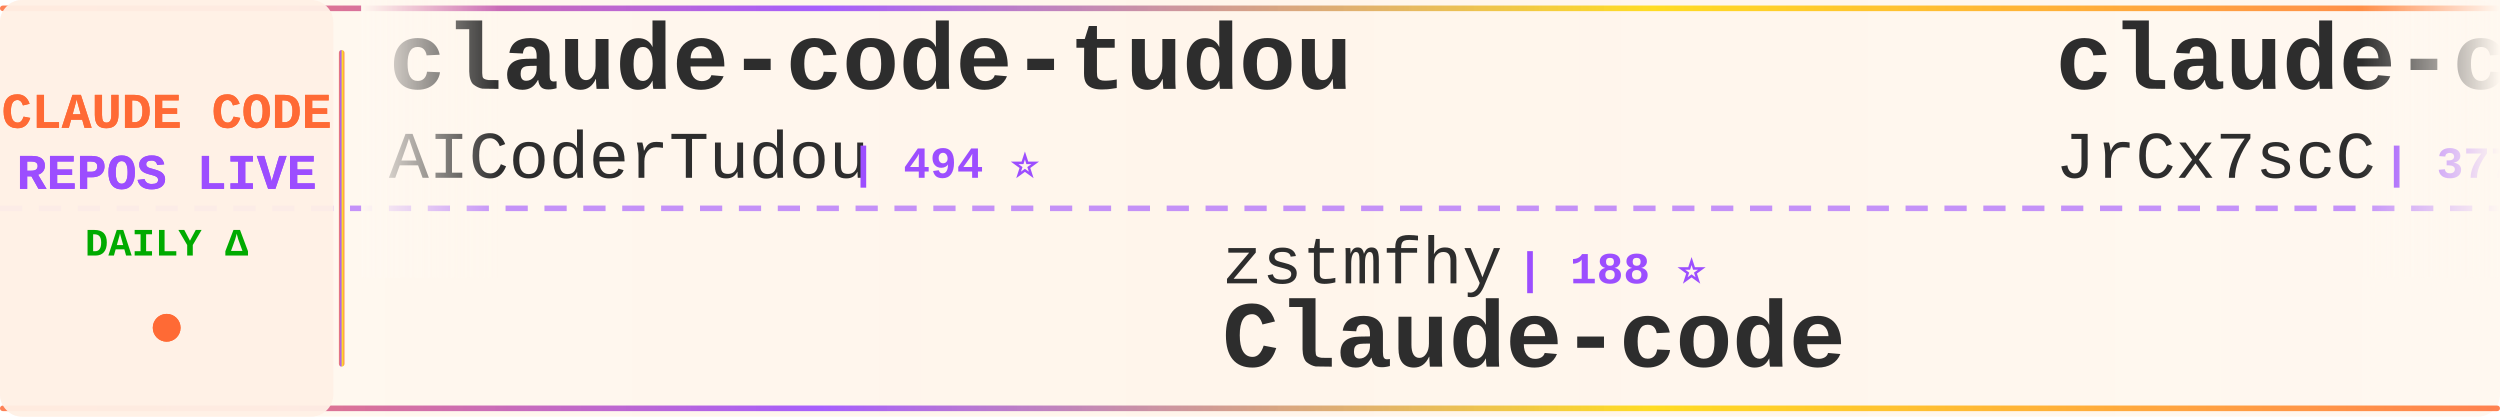
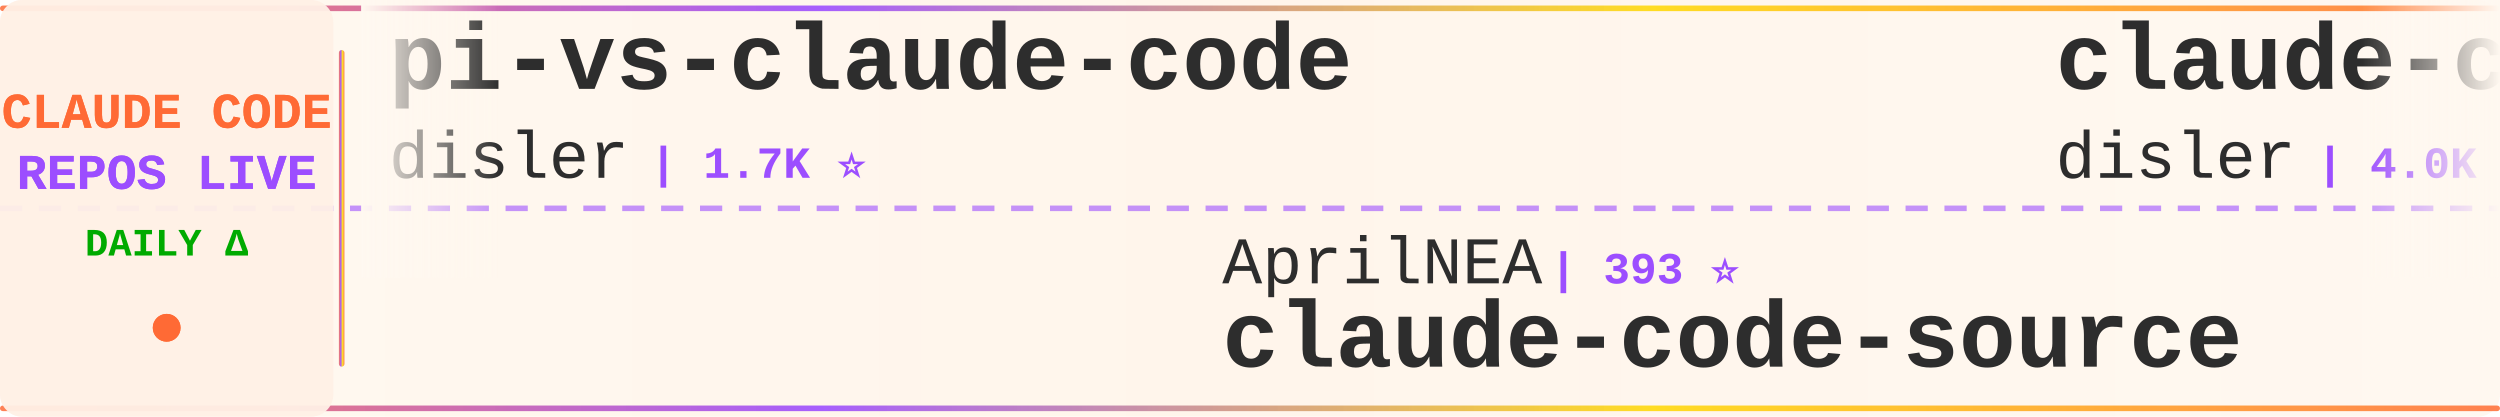
<svg xmlns="http://www.w3.org/2000/svg" width="900" height="150">
  <defs>
    <linearGradient id="tickerBg" x1="0%" y1="0%" x2="100%" y2="0%">
      <stop offset="0%" style="stop-color:#fff8f0;stop-opacity:0.98" />
      <stop offset="50%" style="stop-color:#fff5eb;stop-opacity:1" />
      <stop offset="100%" style="stop-color:#fff8f0;stop-opacity:0.98" />
    </linearGradient>
    <linearGradient id="borderGrad" x1="0%" y1="0%" x2="100%" y2="0%">
      <stop offset="0%" style="stop-color:#FF6B35;stop-opacity:0.85">
        <animate attributeName="stop-opacity" values="0.85;1;0.85" dur="2s" repeatCount="indefinite" />
      </stop>
      <stop offset="33%" style="stop-color:#9C4EFF;stop-opacity:0.9">
        <animate attributeName="stop-opacity" values="0.9;1;0.9" dur="2.2s" repeatCount="indefinite" />
      </stop>
      <stop offset="66%" style="stop-color:#FFD700;stop-opacity:0.85">
        <animate attributeName="stop-opacity" values="0.85;1;0.85" dur="1.8s" repeatCount="indefinite" />
      </stop>
      <stop offset="100%" style="stop-color:#FF6B35;stop-opacity:0.85">
        <animate attributeName="stop-opacity" values="0.85;1;0.85" dur="2s" repeatCount="indefinite" />
      </stop>
    </linearGradient>
    <filter id="textGlow">
      <feGaussianBlur stdDeviation="0.15" result="coloredBlur" />
      <feMerge>
        <feMergeNode in="coloredBlur" />
        <feMergeNode in="SourceGraphic" />
      </feMerge>
    </filter>
    <filter id="metricGlow">
      <feGaussianBlur stdDeviation="0.2" result="coloredBlur" />
      <feMerge>
        <feMergeNode in="coloredBlur" />
        <feMergeNode in="SourceGraphic" />
      </feMerge>
    </filter>
    <linearGradient id="leftFade" x1="0%" y1="0%" x2="100%" y2="0%">
      <stop offset="0%" style="stop-color:#fff8f0;stop-opacity:1" />
      <stop offset="100%" style="stop-color:#fff8f0;stop-opacity:0" />
    </linearGradient>
    <linearGradient id="rightFade" x1="0%" y1="0%" x2="100%" y2="0%">
      <stop offset="0%" style="stop-color:#fff8f0;stop-opacity:0" />
      <stop offset="100%" style="stop-color:#fff8f0;stop-opacity:1" />
    </linearGradient>
  </defs>
  <rect width="900" height="150" fill="url(#tickerBg)" rx="8" />
  <rect x="0" y="2" width="900" height="2" fill="url(#borderGrad)" rx="1" />
  <rect x="0" y="146" width="900" height="2" fill="url(#borderGrad)" rx="1" />
  <line x1="0" y1="75" x2="900" y2="75" stroke="#9C4EFF" stroke-width="2" stroke-dasharray="8 6" opacity="0.6" />
  <rect x="0" y="0" width="120" height="150" fill="#fff0e6" opacity="0.95" rx="8" />
  <text x="60" y="46" font-family="'Courier New', monospace" font-size="18" font-weight="bold" fill="#FF6B35" text-anchor="middle" filter="url(#textGlow)">
    CLAUDE CODE
  </text>
  <text x="60" y="68" font-family="'Courier New', monospace" font-size="18" font-weight="bold" fill="#9C4EFF" text-anchor="middle" filter="url(#textGlow)">
    REPOS LIVE
  </text>
  <text x="60" y="92" font-family="'Courier New', monospace" font-size="14" font-weight="bold" fill="#00aa00" text-anchor="middle">
    DAILY Δ
  </text>
  <circle cx="60" cy="118" r="5" fill="#FF6B35" filter="url(#metricGlow)">
    <animate attributeName="r" values="4;6;4" dur="1.5s" repeatCount="indefinite" />
    <animate attributeName="opacity" values="0.6;1;0.6" dur="1.5s" repeatCount="indefinite" />
  </circle>
  <rect x="122" y="18" width="2" height="114" fill="url(#borderGrad)" rx="1" />
  <clipPath id="tickerClip">
    <rect x="130" y="0" width="770" height="150" />
  </clipPath>
  <g clip-path="url(#tickerClip)">
    <g id="tickerItems">
      <animateTransform attributeName="transform" attributeType="XML" type="translate" from="0 0" to="-3000 0" dur="54s" repeatCount="indefinite" />
      <g transform="translate(0, 0)">
-         <text x="140" y="32" font-family="'Courier New', monospace" font-size="34" font-weight="bold" fill="#2d2d2d">claude-code-tudou</text>
-         <text x="140" y="64" font-family="'Courier New', monospace" font-size="24" font-weight="normal" fill="#2d2d2d" opacity="1.0">AICoderTudou</text>
-         <text x="306" y="64" font-family="'Courier New', monospace" font-size="16" font-weight="bold" fill="#9C4EFF"> | 494 ⭐</text>
+         <text x="140" y="32" font-family="'Courier New', monospace" font-size="34" font-weight="bold" fill="#2d2d2d">pi-vs-claude-code</text>
+         <text x="140" y="64" font-family="'Courier New', monospace" font-size="24" font-weight="normal" fill="#2d2d2d" opacity="1.0">disler</text>
+         <text x="234" y="64" font-family="'Courier New', monospace" font-size="16" font-weight="bold" fill="#9C4EFF"> | 1.7K ⭐</text>
      </g>
      <g transform="translate(300, 0)">
-         <text x="140" y="102" font-family="'Courier New', monospace" font-size="24" font-weight="normal" fill="#2d2d2d" opacity="1.0">zstmfhy</text>
-         <text x="246" y="102" font-family="'Courier New', monospace" font-size="16" font-weight="bold" fill="#9C4EFF"> | 188 ⭐</text>
-         <text x="140" y="132" font-family="'Courier New', monospace" font-size="34" font-weight="bold" fill="#2d2d2d">Claude-code</text>
+         <text x="140" y="102" font-family="'Courier New', monospace" font-size="24" font-weight="normal" fill="#2d2d2d" opacity="1.0">AprilNEA</text>
+         <text x="258" y="102" font-family="'Courier New', monospace" font-size="16" font-weight="bold" fill="#9C4EFF"> | 393 ⭐</text>
+         <text x="140" y="132" font-family="'Courier New', monospace" font-size="34" font-weight="bold" fill="#2d2d2d">claude-code-source</text>
      </g>
      <g transform="translate(600, 0)">
-         <text x="140" y="32" font-family="'Courier New', monospace" font-size="34" font-weight="bold" fill="#2d2d2d">claude-code-source</text>
-         <text x="140" y="64" font-family="'Courier New', monospace" font-size="24" font-weight="normal" fill="#2d2d2d" opacity="1.0">JrCx7scC</text>
-         <text x="258" y="64" font-family="'Courier New', monospace" font-size="16" font-weight="bold" fill="#9C4EFF"> | 377 ⭐</text>
+         <text x="140" y="32" font-family="'Courier New', monospace" font-size="34" font-weight="bold" fill="#2d2d2d">claude-code-hooks-master...</text>
+         <text x="140" y="64" font-family="'Courier New', monospace" font-size="24" font-weight="normal" fill="#2d2d2d" opacity="1.0">disler</text>
+         <text x="234" y="64" font-family="'Courier New', monospace" font-size="16" font-weight="bold" fill="#9C4EFF"> | 4.0K ⭐</text>
      </g>
      <g transform="translate(900, 0)">
-         <text x="140" y="102" font-family="'Courier New', monospace" font-size="24" font-weight="normal" fill="#2d2d2d" opacity="1.0">sugyan</text>
-         <text x="234" y="102" font-family="'Courier New', monospace" font-size="16" font-weight="bold" fill="#9C4EFF"> | 1.1K ⭐</text>
-         <text x="140" y="132" font-family="'Courier New', monospace" font-size="34" font-weight="bold" fill="#2d2d2d">claude-code-webui</text>
+         <text x="140" y="102" font-family="'Courier New', monospace" font-size="24" font-weight="normal" fill="#2d2d2d" opacity="1.0">repowise-dev</text>
+         <text x="306" y="102" font-family="'Courier New', monospace" font-size="16" font-weight="bold" fill="#9C4EFF"> | 1.2K ⭐</text>
+         <text x="140" y="132" font-family="'Courier New', monospace" font-size="34" font-weight="bold" fill="#2d2d2d">claude-code-prompts</text>
      </g>
      <g transform="translate(1200, 0)">
-         <text x="140" y="32" font-family="'Courier New', monospace" font-size="34" font-weight="bold" fill="#2d2d2d">claude-code-sourcemap</text>
-         <text x="140" y="64" font-family="'Courier New', monospace" font-size="24" font-weight="normal" fill="#2d2d2d" opacity="1.0">ChinaSiro</text>
-         <text x="270" y="64" font-family="'Courier New', monospace" font-size="16" font-weight="bold" fill="#9C4EFF"> | 9.8K ⭐</text>
+         <text x="140" y="32" font-family="'Courier New', monospace" font-size="34" font-weight="bold" fill="#2d2d2d">claude-code-tips</text>
+         <text x="140" y="64" font-family="'Courier New', monospace" font-size="24" font-weight="normal" fill="#2d2d2d" opacity="1.0">ykdojo</text>
+         <text x="234" y="64" font-family="'Courier New', monospace" font-size="16" font-weight="bold" fill="#9C4EFF"> | 10.4K ⭐</text>
      </g>
      <g transform="translate(1500, 0)">
-         <text x="140" y="102" font-family="'Courier New', monospace" font-size="24" font-weight="normal" fill="#2d2d2d" opacity="1.0">rohitg00</text>
-         <text x="258" y="102" font-family="'Courier New', monospace" font-size="16" font-weight="bold" fill="#9C4EFF"> | 2.8K ⭐</text>
-         <text x="140" y="132" font-family="'Courier New', monospace" font-size="34" font-weight="bold" fill="#2d2d2d">awesome-claude-code-tool...</text>
+         <text x="140" y="102" font-family="'Courier New', monospace" font-size="24" font-weight="normal" fill="#2d2d2d" opacity="1.0">alejandrobalderas</text>
+         <text x="366" y="102" font-family="'Courier New', monospace" font-size="16" font-weight="bold" fill="#9C4EFF"> | 3.0K ⭐</text>
+         <text x="140" y="132" font-family="'Courier New', monospace" font-size="34" font-weight="bold" fill="#2d2d2d">claude-code-from-source</text>
      </g>
      <g transform="translate(1800, 0)">
-         <text x="140" y="32" font-family="'Courier New', monospace" font-size="34" font-weight="bold" fill="#2d2d2d">andrej-karpathy-skills</text>
-         <text x="140" y="64" font-family="'Courier New', monospace" font-size="24" font-weight="normal" fill="#2d2d2d" opacity="1.0">multica-ai</text>
-         <text x="282" y="64" font-family="'Courier New', monospace" font-size="16" font-weight="bold" fill="#9C4EFF"> | 234.3K ⭐ +31</text>
+         <text x="140" y="32" font-family="'Courier New', monospace" font-size="34" font-weight="bold" fill="#2d2d2d">claude-code-infrastructu...</text>
+         <text x="140" y="64" font-family="'Courier New', monospace" font-size="24" font-weight="normal" fill="#2d2d2d" opacity="1.0">diet103</text>
+         <text x="246" y="64" font-family="'Courier New', monospace" font-size="16" font-weight="bold" fill="#9C4EFF"> | 10.1K ⭐</text>
      </g>
      <g transform="translate(2100, 0)">
-         <text x="140" y="102" font-family="'Courier New', monospace" font-size="24" font-weight="normal" fill="#2d2d2d" opacity="1.0">https-deeplearning-ai</text>
-         <text x="414" y="102" font-family="'Courier New', monospace" font-size="16" font-weight="bold" fill="#9C4EFF"> | 564 ⭐ +1</text>
-         <text x="140" y="132" font-family="'Courier New', monospace" font-size="34" font-weight="bold" fill="#2d2d2d">sc-claude-code-files</text>
+         <text x="140" y="102" font-family="'Courier New', monospace" font-size="24" font-weight="normal" fill="#2d2d2d" opacity="1.0">OneRedOak</text>
+         <text x="270" y="102" font-family="'Courier New', monospace" font-size="16" font-weight="bold" fill="#9C4EFF"> | 3.9K ⭐</text>
+         <text x="140" y="132" font-family="'Courier New', monospace" font-size="34" font-weight="bold" fill="#2d2d2d">claude-code-workflows</text>
      </g>
      <g transform="translate(2400, 0)">
-         <text x="140" y="32" font-family="'Courier New', monospace" font-size="34" font-weight="bold" fill="#2d2d2d">ralph-claude-code</text>
-         <text x="140" y="64" font-family="'Courier New', monospace" font-size="24" font-weight="normal" fill="#2d2d2d" opacity="1.0">frankbria</text>
-         <text x="270" y="64" font-family="'Courier New', monospace" font-size="16" font-weight="bold" fill="#9C4EFF"> | 9.7K ⭐ +1</text>
+         <text x="140" y="32" font-family="'Courier New', monospace" font-size="34" font-weight="bold" fill="#2d2d2d">claude-code-security-rev...</text>
+         <text x="140" y="64" font-family="'Courier New', monospace" font-size="24" font-weight="normal" fill="#2d2d2d" opacity="1.0">anthropics</text>
+         <text x="282" y="64" font-family="'Courier New', monospace" font-size="16" font-weight="bold" fill="#9C4EFF"> | 7.0K ⭐ +2</text>
      </g>
      <g transform="translate(2700, 0)">
-         <text x="140" y="102" font-family="'Courier New', monospace" font-size="24" font-weight="normal" fill="#2d2d2d" opacity="1.0">asgeirtj</text>
-         <text x="258" y="102" font-family="'Courier New', monospace" font-size="16" font-weight="bold" fill="#9C4EFF"> | 71.7K ⭐ +10</text>
-         <text x="140" y="132" font-family="'Courier New', monospace" font-size="34" font-weight="bold" fill="#2d2d2d">system_prompts_leaks</text>
+         <text x="140" y="102" font-family="'Courier New', monospace" font-size="24" font-weight="normal" fill="#2d2d2d" opacity="1.0">ChrisWiles</text>
+         <text x="282" y="102" font-family="'Courier New', monospace" font-size="16" font-weight="bold" fill="#9C4EFF"> | 6.1K ⭐</text>
+         <text x="140" y="132" font-family="'Courier New', monospace" font-size="34" font-weight="bold" fill="#2d2d2d">claude-code-showcase</text>
      </g>
      <g transform="translate(3000, 0)">
-         <text x="140" y="32" font-family="'Courier New', monospace" font-size="34" font-weight="bold" fill="#2d2d2d">claude-code-tudou</text>
-         <text x="140" y="64" font-family="'Courier New', monospace" font-size="24" font-weight="normal" fill="#2d2d2d" opacity="1.0">AICoderTudou</text>
-         <text x="306" y="64" font-family="'Courier New', monospace" font-size="16" font-weight="bold" fill="#9C4EFF"> | 494 ⭐</text>
+         <text x="140" y="32" font-family="'Courier New', monospace" font-size="34" font-weight="bold" fill="#2d2d2d">pi-vs-claude-code</text>
+         <text x="140" y="64" font-family="'Courier New', monospace" font-size="24" font-weight="normal" fill="#2d2d2d" opacity="1.0">disler</text>
+         <text x="234" y="64" font-family="'Courier New', monospace" font-size="16" font-weight="bold" fill="#9C4EFF"> | 1.7K ⭐</text>
      </g>
      <g transform="translate(3300, 0)">
-         <text x="140" y="102" font-family="'Courier New', monospace" font-size="24" font-weight="normal" fill="#2d2d2d" opacity="1.0">zstmfhy</text>
-         <text x="246" y="102" font-family="'Courier New', monospace" font-size="16" font-weight="bold" fill="#9C4EFF"> | 188 ⭐</text>
-         <text x="140" y="132" font-family="'Courier New', monospace" font-size="34" font-weight="bold" fill="#2d2d2d">Claude-code</text>
+         <text x="140" y="102" font-family="'Courier New', monospace" font-size="24" font-weight="normal" fill="#2d2d2d" opacity="1.0">AprilNEA</text>
+         <text x="258" y="102" font-family="'Courier New', monospace" font-size="16" font-weight="bold" fill="#9C4EFF"> | 393 ⭐</text>
+         <text x="140" y="132" font-family="'Courier New', monospace" font-size="34" font-weight="bold" fill="#2d2d2d">claude-code-source</text>
      </g>
      <g transform="translate(3600, 0)">
-         <text x="140" y="32" font-family="'Courier New', monospace" font-size="34" font-weight="bold" fill="#2d2d2d">claude-code-source</text>
-         <text x="140" y="64" font-family="'Courier New', monospace" font-size="24" font-weight="normal" fill="#2d2d2d" opacity="1.0">JrCx7scC</text>
-         <text x="258" y="64" font-family="'Courier New', monospace" font-size="16" font-weight="bold" fill="#9C4EFF"> | 377 ⭐</text>
+         <text x="140" y="32" font-family="'Courier New', monospace" font-size="34" font-weight="bold" fill="#2d2d2d">claude-code-hooks-master...</text>
+         <text x="140" y="64" font-family="'Courier New', monospace" font-size="24" font-weight="normal" fill="#2d2d2d" opacity="1.0">disler</text>
+         <text x="234" y="64" font-family="'Courier New', monospace" font-size="16" font-weight="bold" fill="#9C4EFF"> | 4.0K ⭐</text>
      </g>
      <g transform="translate(3900, 0)">
-         <text x="140" y="102" font-family="'Courier New', monospace" font-size="24" font-weight="normal" fill="#2d2d2d" opacity="1.0">sugyan</text>
-         <text x="234" y="102" font-family="'Courier New', monospace" font-size="16" font-weight="bold" fill="#9C4EFF"> | 1.1K ⭐</text>
-         <text x="140" y="132" font-family="'Courier New', monospace" font-size="34" font-weight="bold" fill="#2d2d2d">claude-code-webui</text>
+         <text x="140" y="102" font-family="'Courier New', monospace" font-size="24" font-weight="normal" fill="#2d2d2d" opacity="1.0">repowise-dev</text>
+         <text x="306" y="102" font-family="'Courier New', monospace" font-size="16" font-weight="bold" fill="#9C4EFF"> | 1.2K ⭐</text>
+         <text x="140" y="132" font-family="'Courier New', monospace" font-size="34" font-weight="bold" fill="#2d2d2d">claude-code-prompts</text>
      </g>
    </g>
  </g>
  <rect x="130" y="0" width="50" height="100" fill="url(#leftFade)" />
  <rect x="850" y="0" width="50" height="100" fill="url(#rightFade)" />
</svg>
